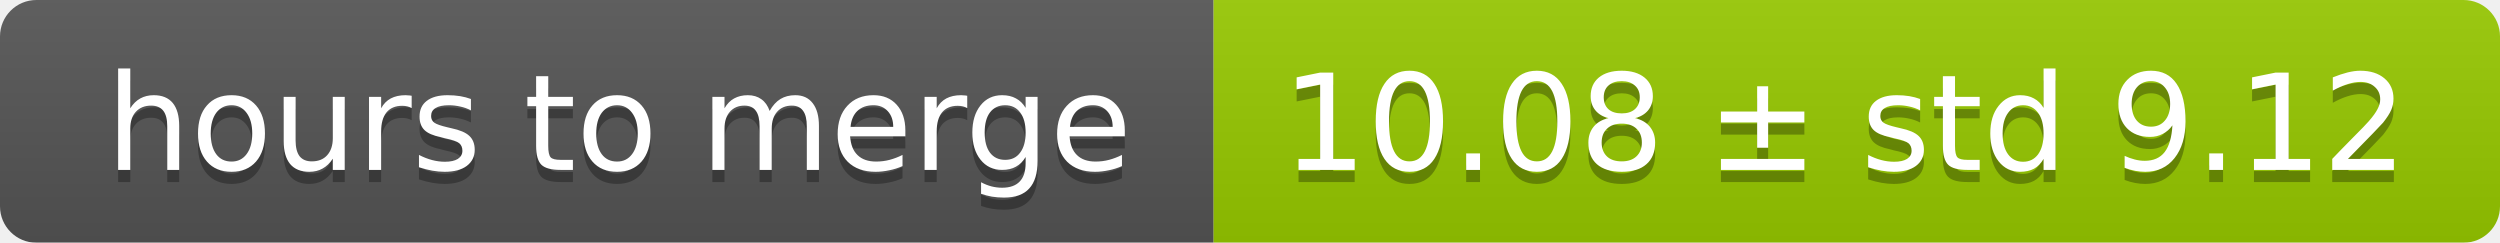
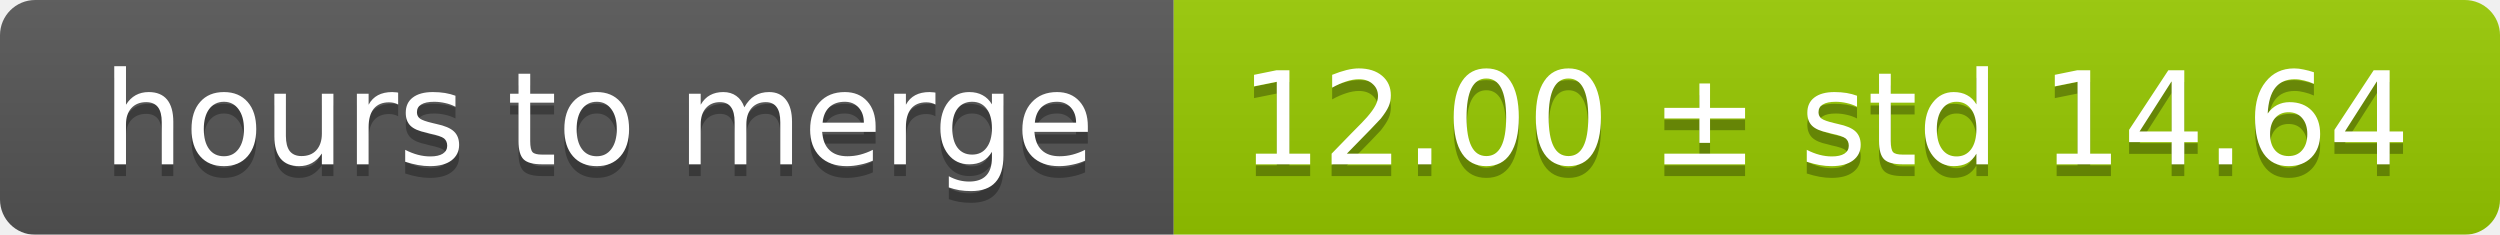
- <svg xmlns="http://www.w3.org/2000/svg" width="206" height="20">
+ <svg xmlns="http://www.w3.org/2000/svg" width="213" height="20">
  <linearGradient id="smooth" x2="0" y2="100%">
    <stop offset="0" stop-color="#bbb" stop-opacity=".1" />
    <stop offset="1" stop-opacity=".1" />
  </linearGradient>
  <mask id="round">
-     <rect width="206" height="20" rx="3" fill="#fff" />
+     <rect width="213" height="20" rx="3" fill="#fff" />
  </mask>
  <g mask="url(#round)">
    <rect width="100" height="20" fill="#555" />
-     <rect x="100" width="106" height="20" fill="#97ca00" />
-     <rect width="206" height="20" fill="url(#smooth)" />
+     <rect x="100" width="113" height="20" fill="#97ca00" />
+     <rect width="213" height="20" fill="url(#smooth)" />
  </g>
  <g fill="#fff" text-anchor="middle" font-family="DejaVu Sans,Verdana,Geneva,sans-serif" font-size="11">
    <text x="51" y="15" fill="#010101" fill-opacity=".3">hours to merge</text>
    <text x="51" y="14">hours to merge</text>
-     <text x="152" y="15" fill="#010101" fill-opacity=".3">10.08 ± std 9.12</text>
-     <text x="152" y="14">10.08 ± std 9.12</text>
+     <text x="155.5" y="15" fill="#010101" fill-opacity=".3">12.00 ± std 14.64</text>
+     <text x="155.5" y="14">12.00 ± std 14.64</text>
  </g>
</svg>
